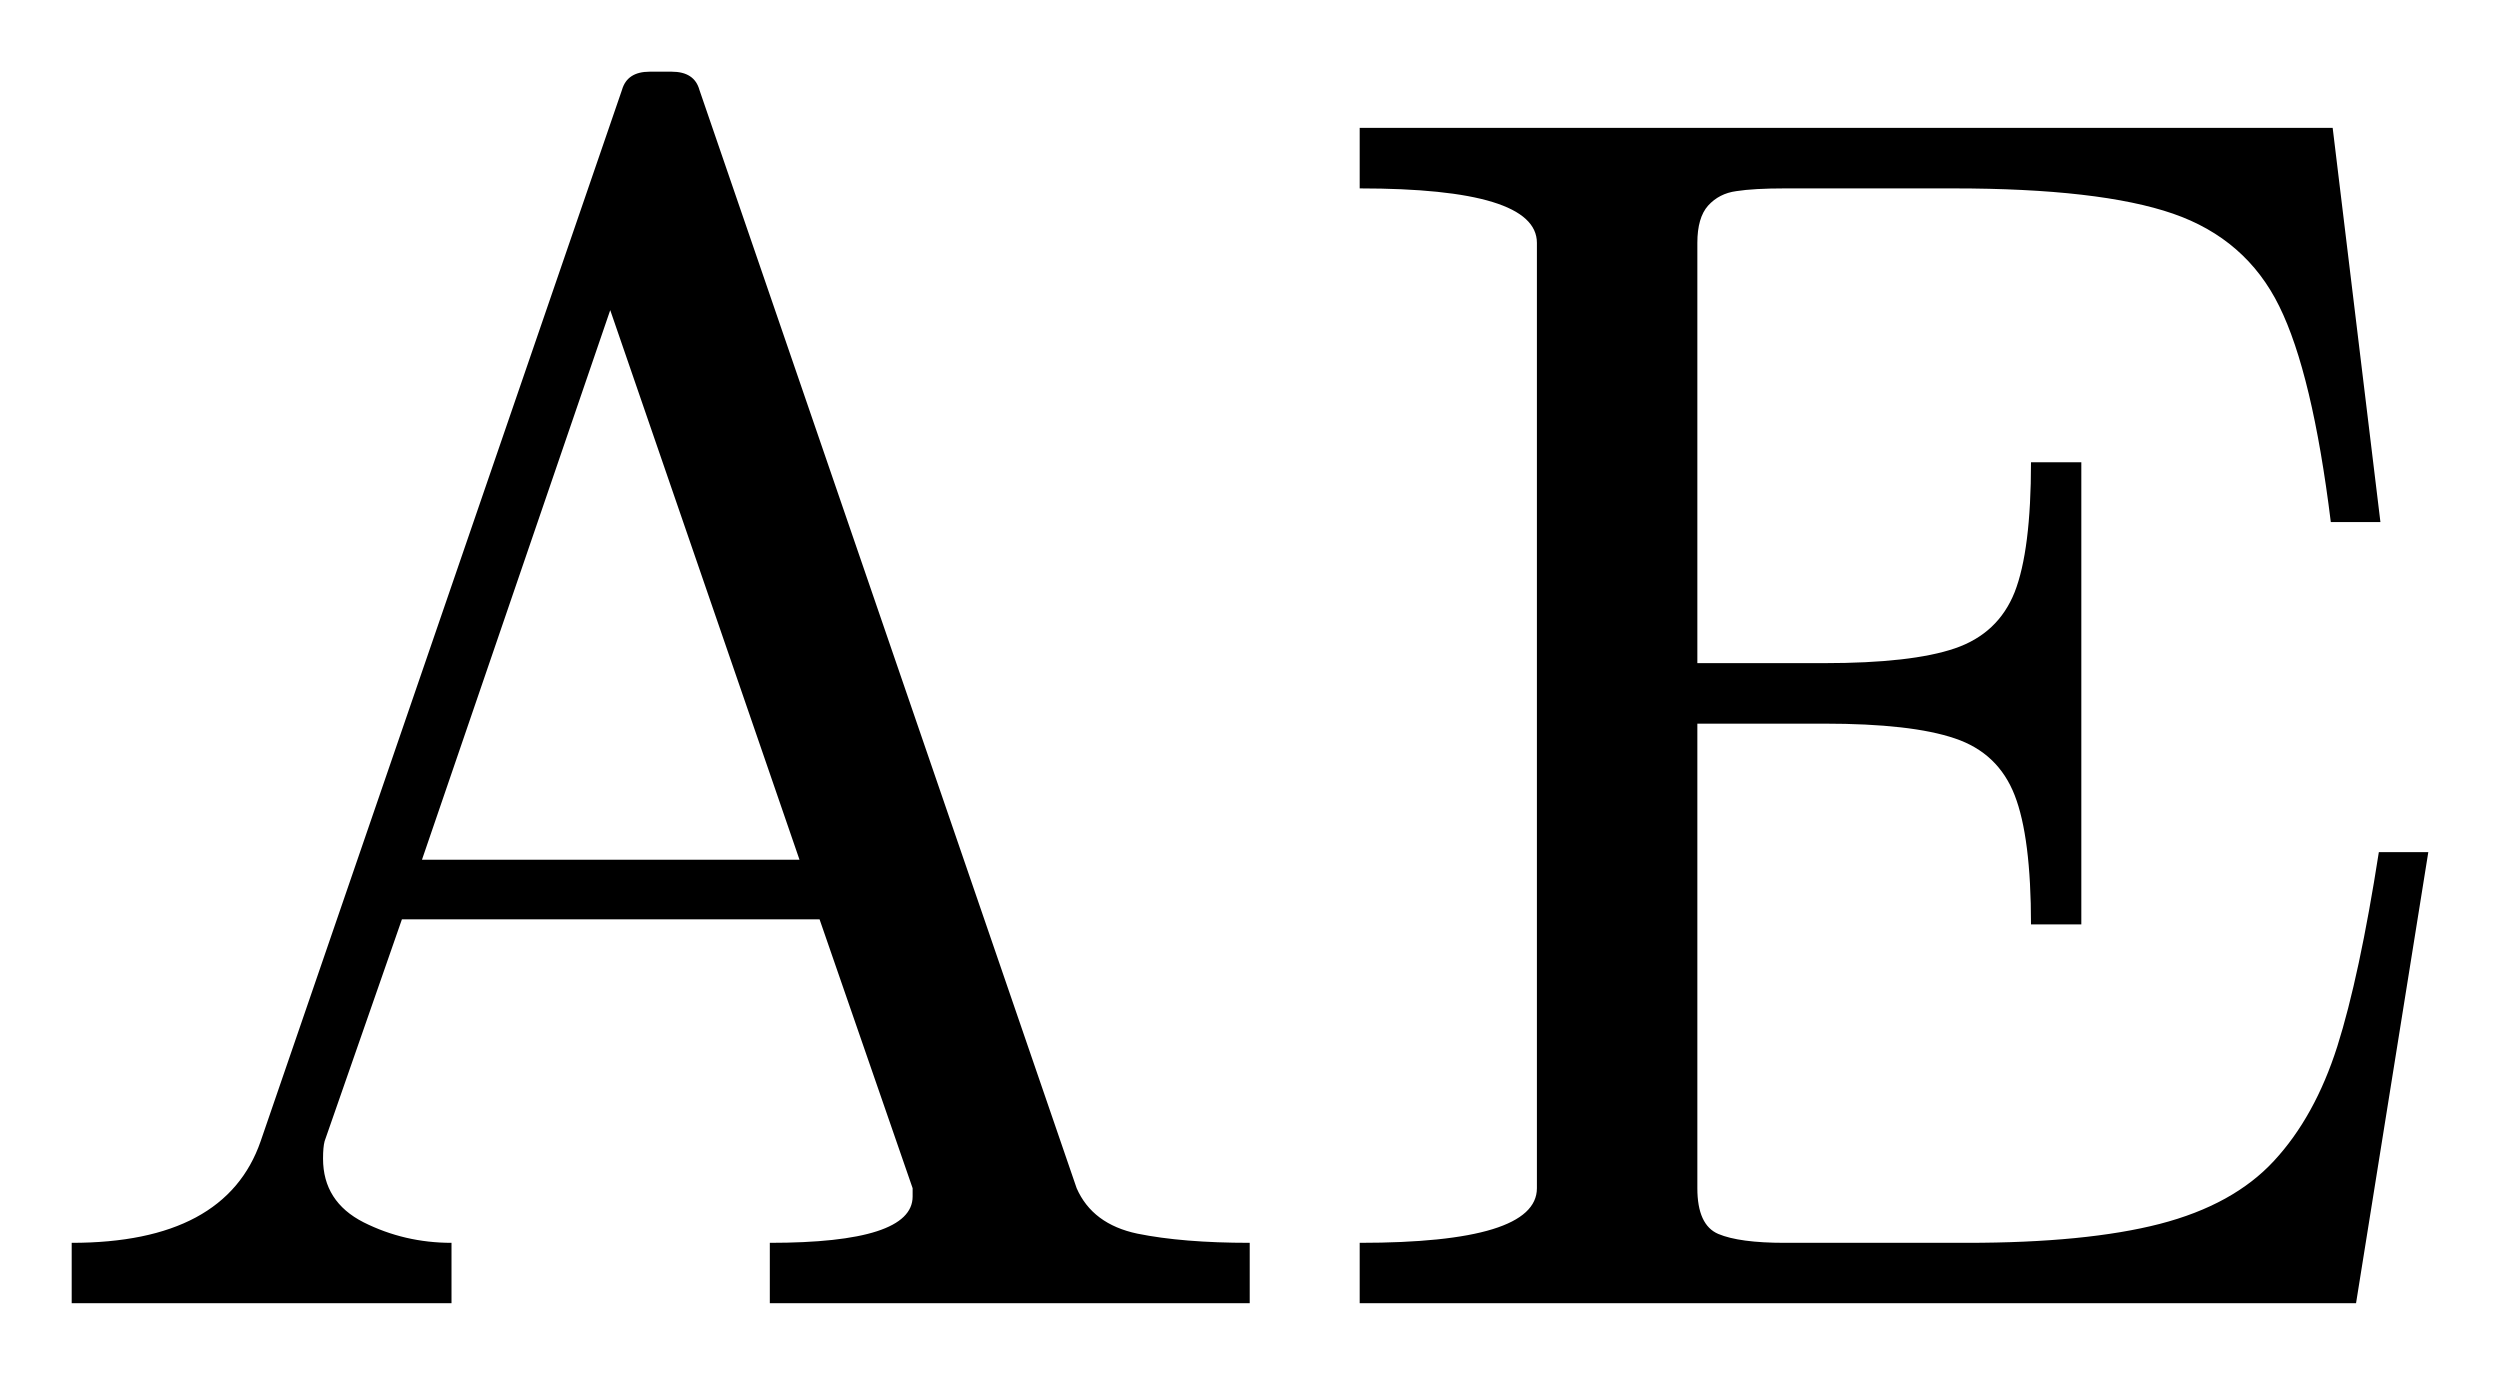
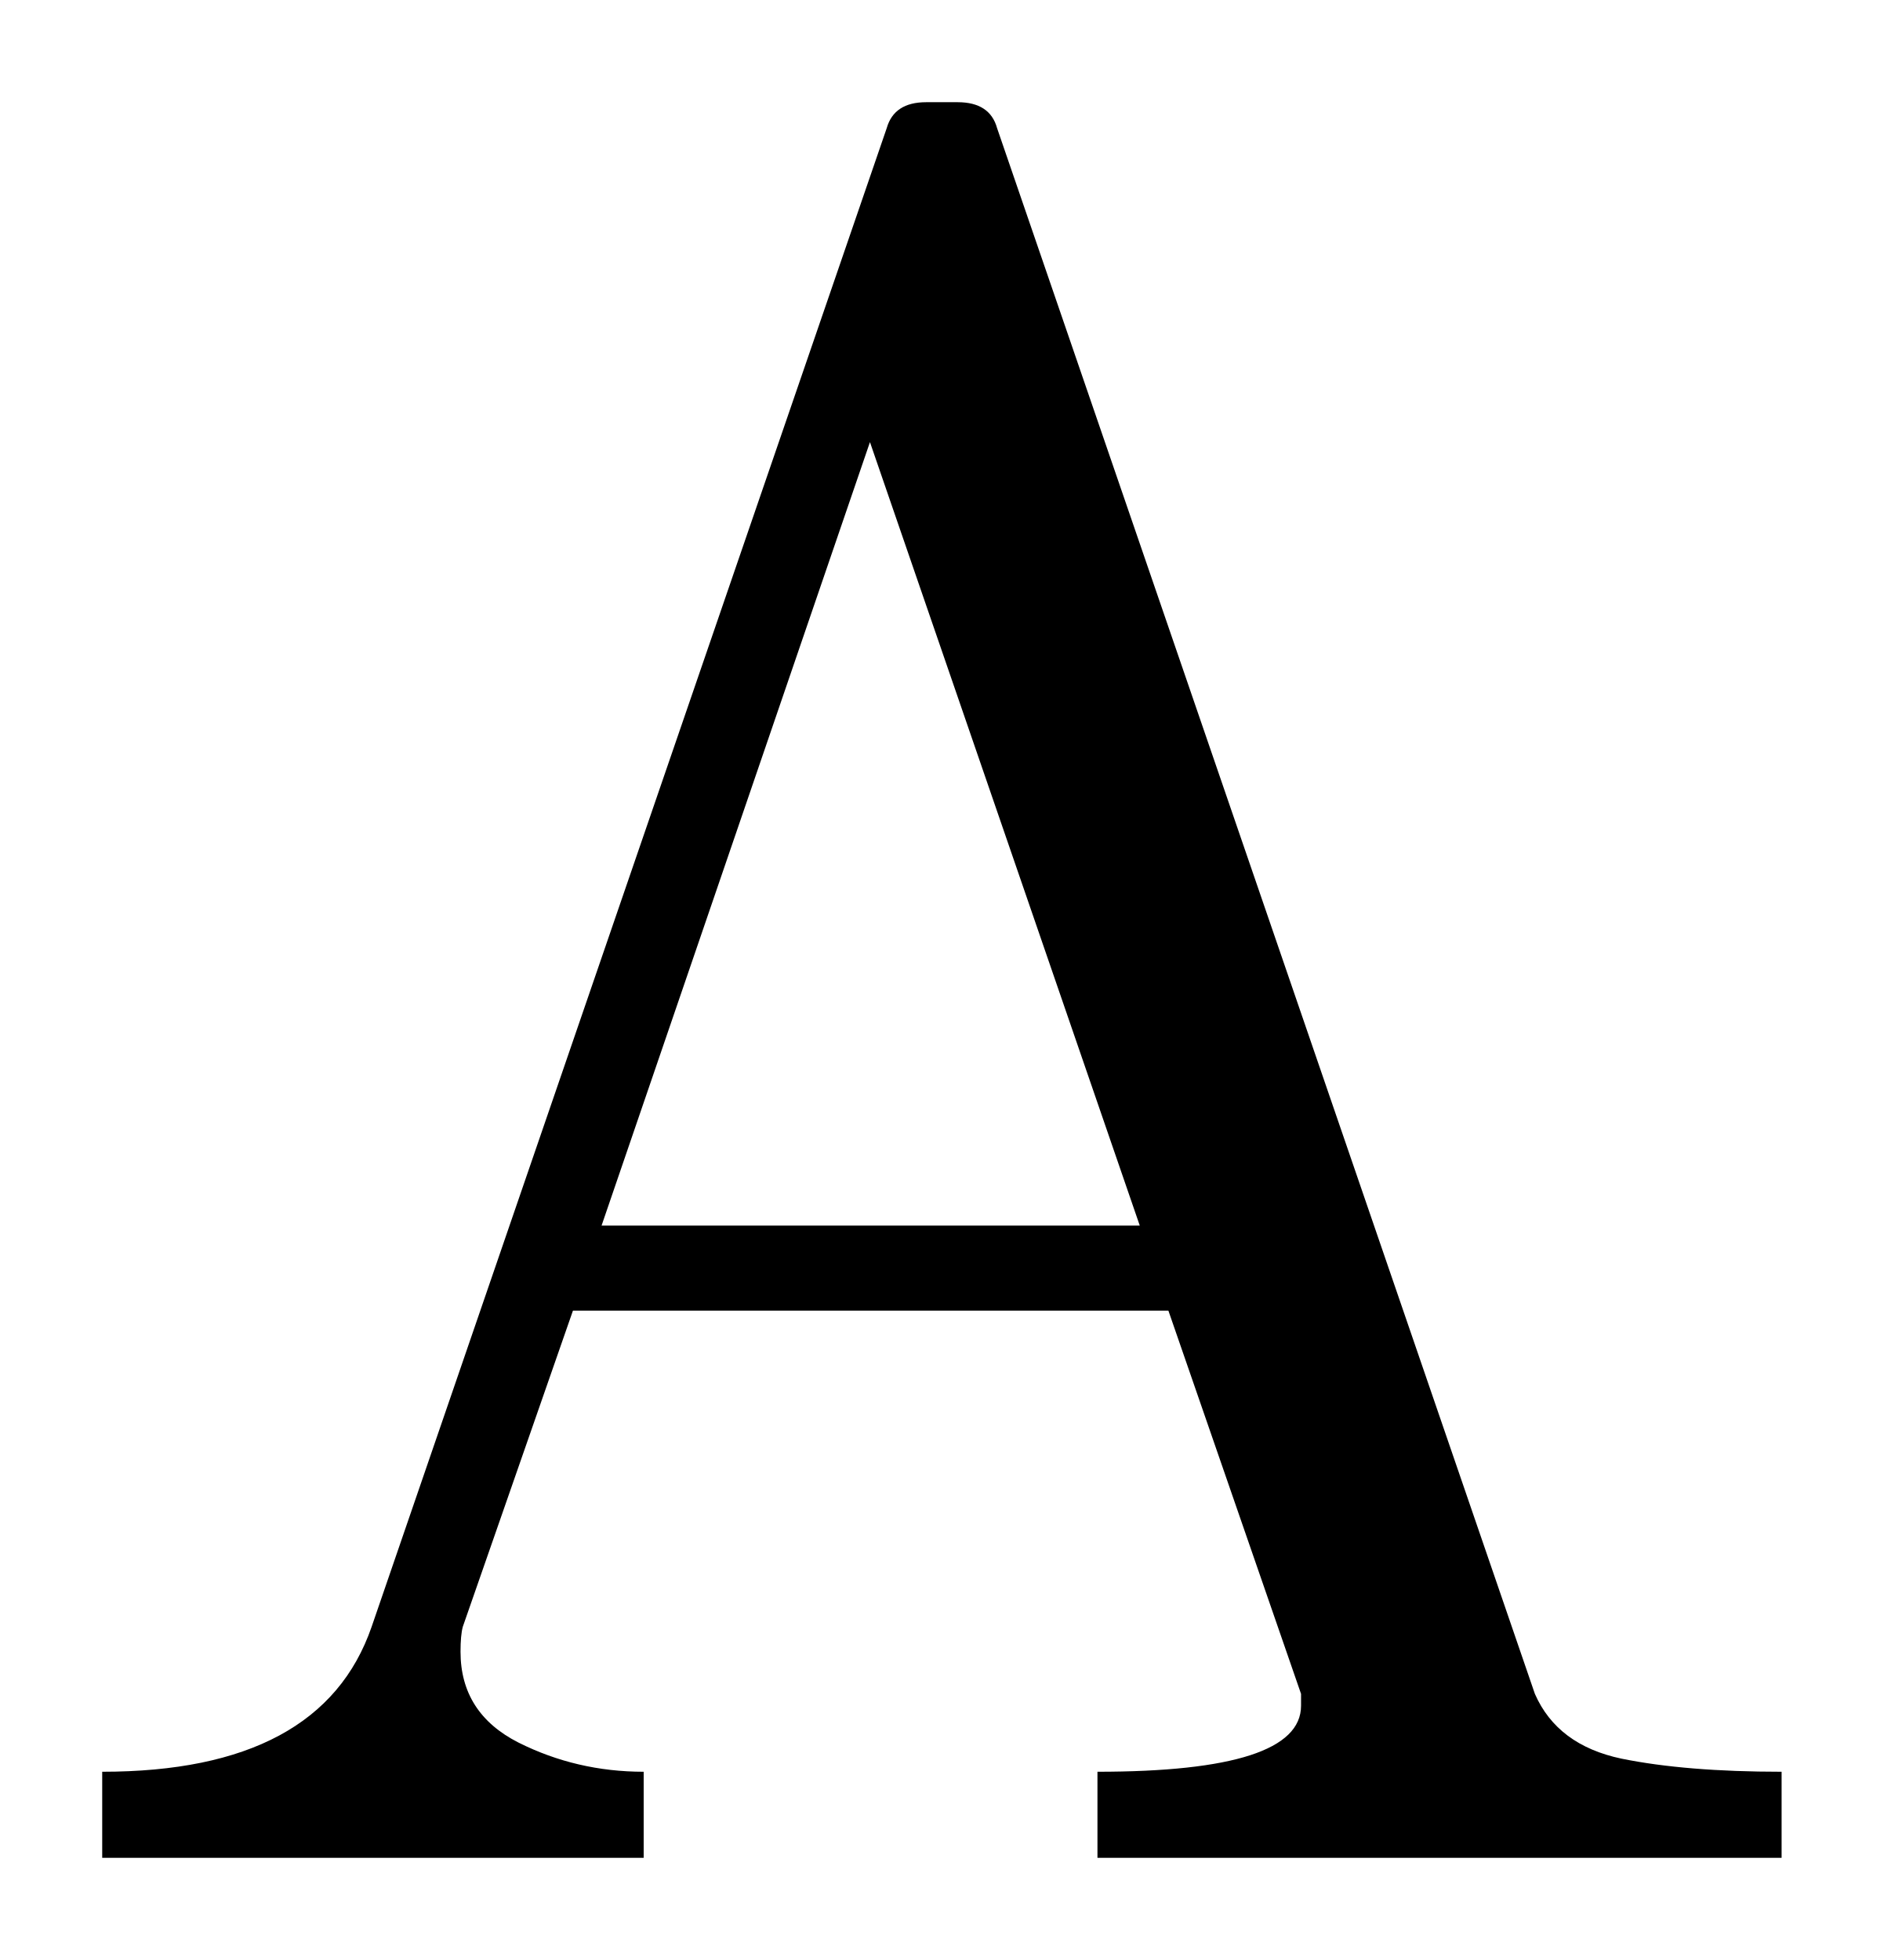
- <svg xmlns="http://www.w3.org/2000/svg" width="17.436pt" height="9.589pt" viewBox="0 0 17.436 9.589" version="1.1">
+ <svg xmlns="http://www.w3.org/2000/svg" width="9.216pt" height="9.589pt" viewBox="0 0 9.216 9.589" version="1.1">
  <defs>
    <style type="text/css">*{stroke-linejoin: round; stroke-linecap: butt}</style>
  </defs>
  <g id="figure_1">
    <g id="patch_1">
-       <path d="M 0 9.589  L 17.436 9.589  L 17.436 0  L 0 0  L 0 9.589  z " style="fill: none; opacity: 0" />
+       <path d="M 0 9.589  L 9.216 9.589  L 9.216 0  L 0 0  L 0 9.589  z " style="fill: none; opacity: 0" />
    </g>
    <g id="axes_1">
      <g id="patch_2">
-         <path d="M 0.5 9.089  L 0.5 8.668  Q 1.573 8.668 1.818 7.959  L 4.338 0.627  Q 4.374 0.5 4.531 0.5  L 4.685 0.5  Q 4.843 0.5 4.878 0.627  L 7.509 8.287  Q 7.619 8.538 7.933 8.604  Q 8.248 8.668 8.716 8.668  L 8.716 9.089  L 5.369 9.089  L 5.369 8.668  Q 6.365 8.668 6.365 8.345  L 6.365 8.287  L 5.716 6.412  L 2.803 6.412  L 2.264 7.959  Q 2.253 8 2.253 8.081  Q 2.253 8.381 2.536 8.525  Q 2.821 8.668 3.149 8.668  L 3.149 9.089  L 0.5 9.089  z M 2.943 5.996  L 5.576 5.996  L 4.256 2.163  L 2.943 5.996  z M 9.483 9.089  L 9.483 8.668  Q 10.719 8.668 10.719 8.287  L 10.719 1.694  Q 10.719 1.314 9.483 1.314  L 9.483 0.892  L 16.269 0.892  L 16.602 3.641  L 16.256 3.641  Q 16.128 2.604 15.896 2.135  Q 15.665 1.666 15.155 1.49  Q 14.645 1.314 13.625 1.314  L 12.447 1.314  Q 12.232 1.314 12.11 1.333  Q 11.99 1.349 11.913 1.434  Q 11.838 1.518 11.838 1.694  L 11.838 4.625  L 12.723 4.625  Q 13.332 4.625 13.634 4.522  Q 13.936 4.419 14.051 4.13  Q 14.165 3.839 14.165 3.224  L 14.516 3.224  L 14.516 6.447  L 14.165 6.447  Q 14.165 5.838 14.051 5.546  Q 13.936 5.251 13.634 5.15  Q 13.332 5.047 12.723 5.047  L 11.838 5.047  L 11.838 8.287  Q 11.838 8.544 11.984 8.606  Q 12.131 8.668 12.447 8.668  L 13.719 8.668  Q 14.551 8.668 15.063 8.536  Q 15.577 8.403 15.86 8.096  Q 16.145 7.788 16.301 7.299  Q 16.456 6.809 16.591 5.943  L 16.936 5.943  L 16.432 9.089  L 9.483 9.089  z " clip-path="url(#p8a3bc9d415)" />
+         <path d="M 0.5 9.089  L 0.5 8.668  Q 1.573 8.668 1.818 7.959  L 4.338 0.627  Q 4.374 0.5 4.531 0.5  L 4.685 0.5  Q 4.843 0.5 4.878 0.627  L 7.509 8.287  Q 7.619 8.538 7.933 8.604  Q 8.248 8.668 8.716 8.668  L 8.716 9.089  L 5.369 9.089  L 5.369 8.668  Q 6.365 8.668 6.365 8.345  L 6.365 8.287  L 5.716 6.412  L 2.803 6.412  L 2.264 7.959  Q 2.253 8 2.253 8.081  Q 2.253 8.381 2.536 8.525  Q 2.821 8.668 3.149 8.668  L 3.149 9.089  L 0.5 9.089  z M 2.943 5.996  L 5.576 5.996  L 4.256 2.163  L 2.943 5.996  z " clip-path="url(#p5ebfc30ba6)" />
      </g>
    </g>
  </g>
  <defs>
-     <clipPath id="p8a3bc9d415">
-       <rect x="0" y="0" width="17.436" height="9.589" />
+     <clipPath id="p5ebfc30ba6">
+       <rect x="0" y="0" width="9.216" height="9.589" />
    </clipPath>
  </defs>
</svg>
